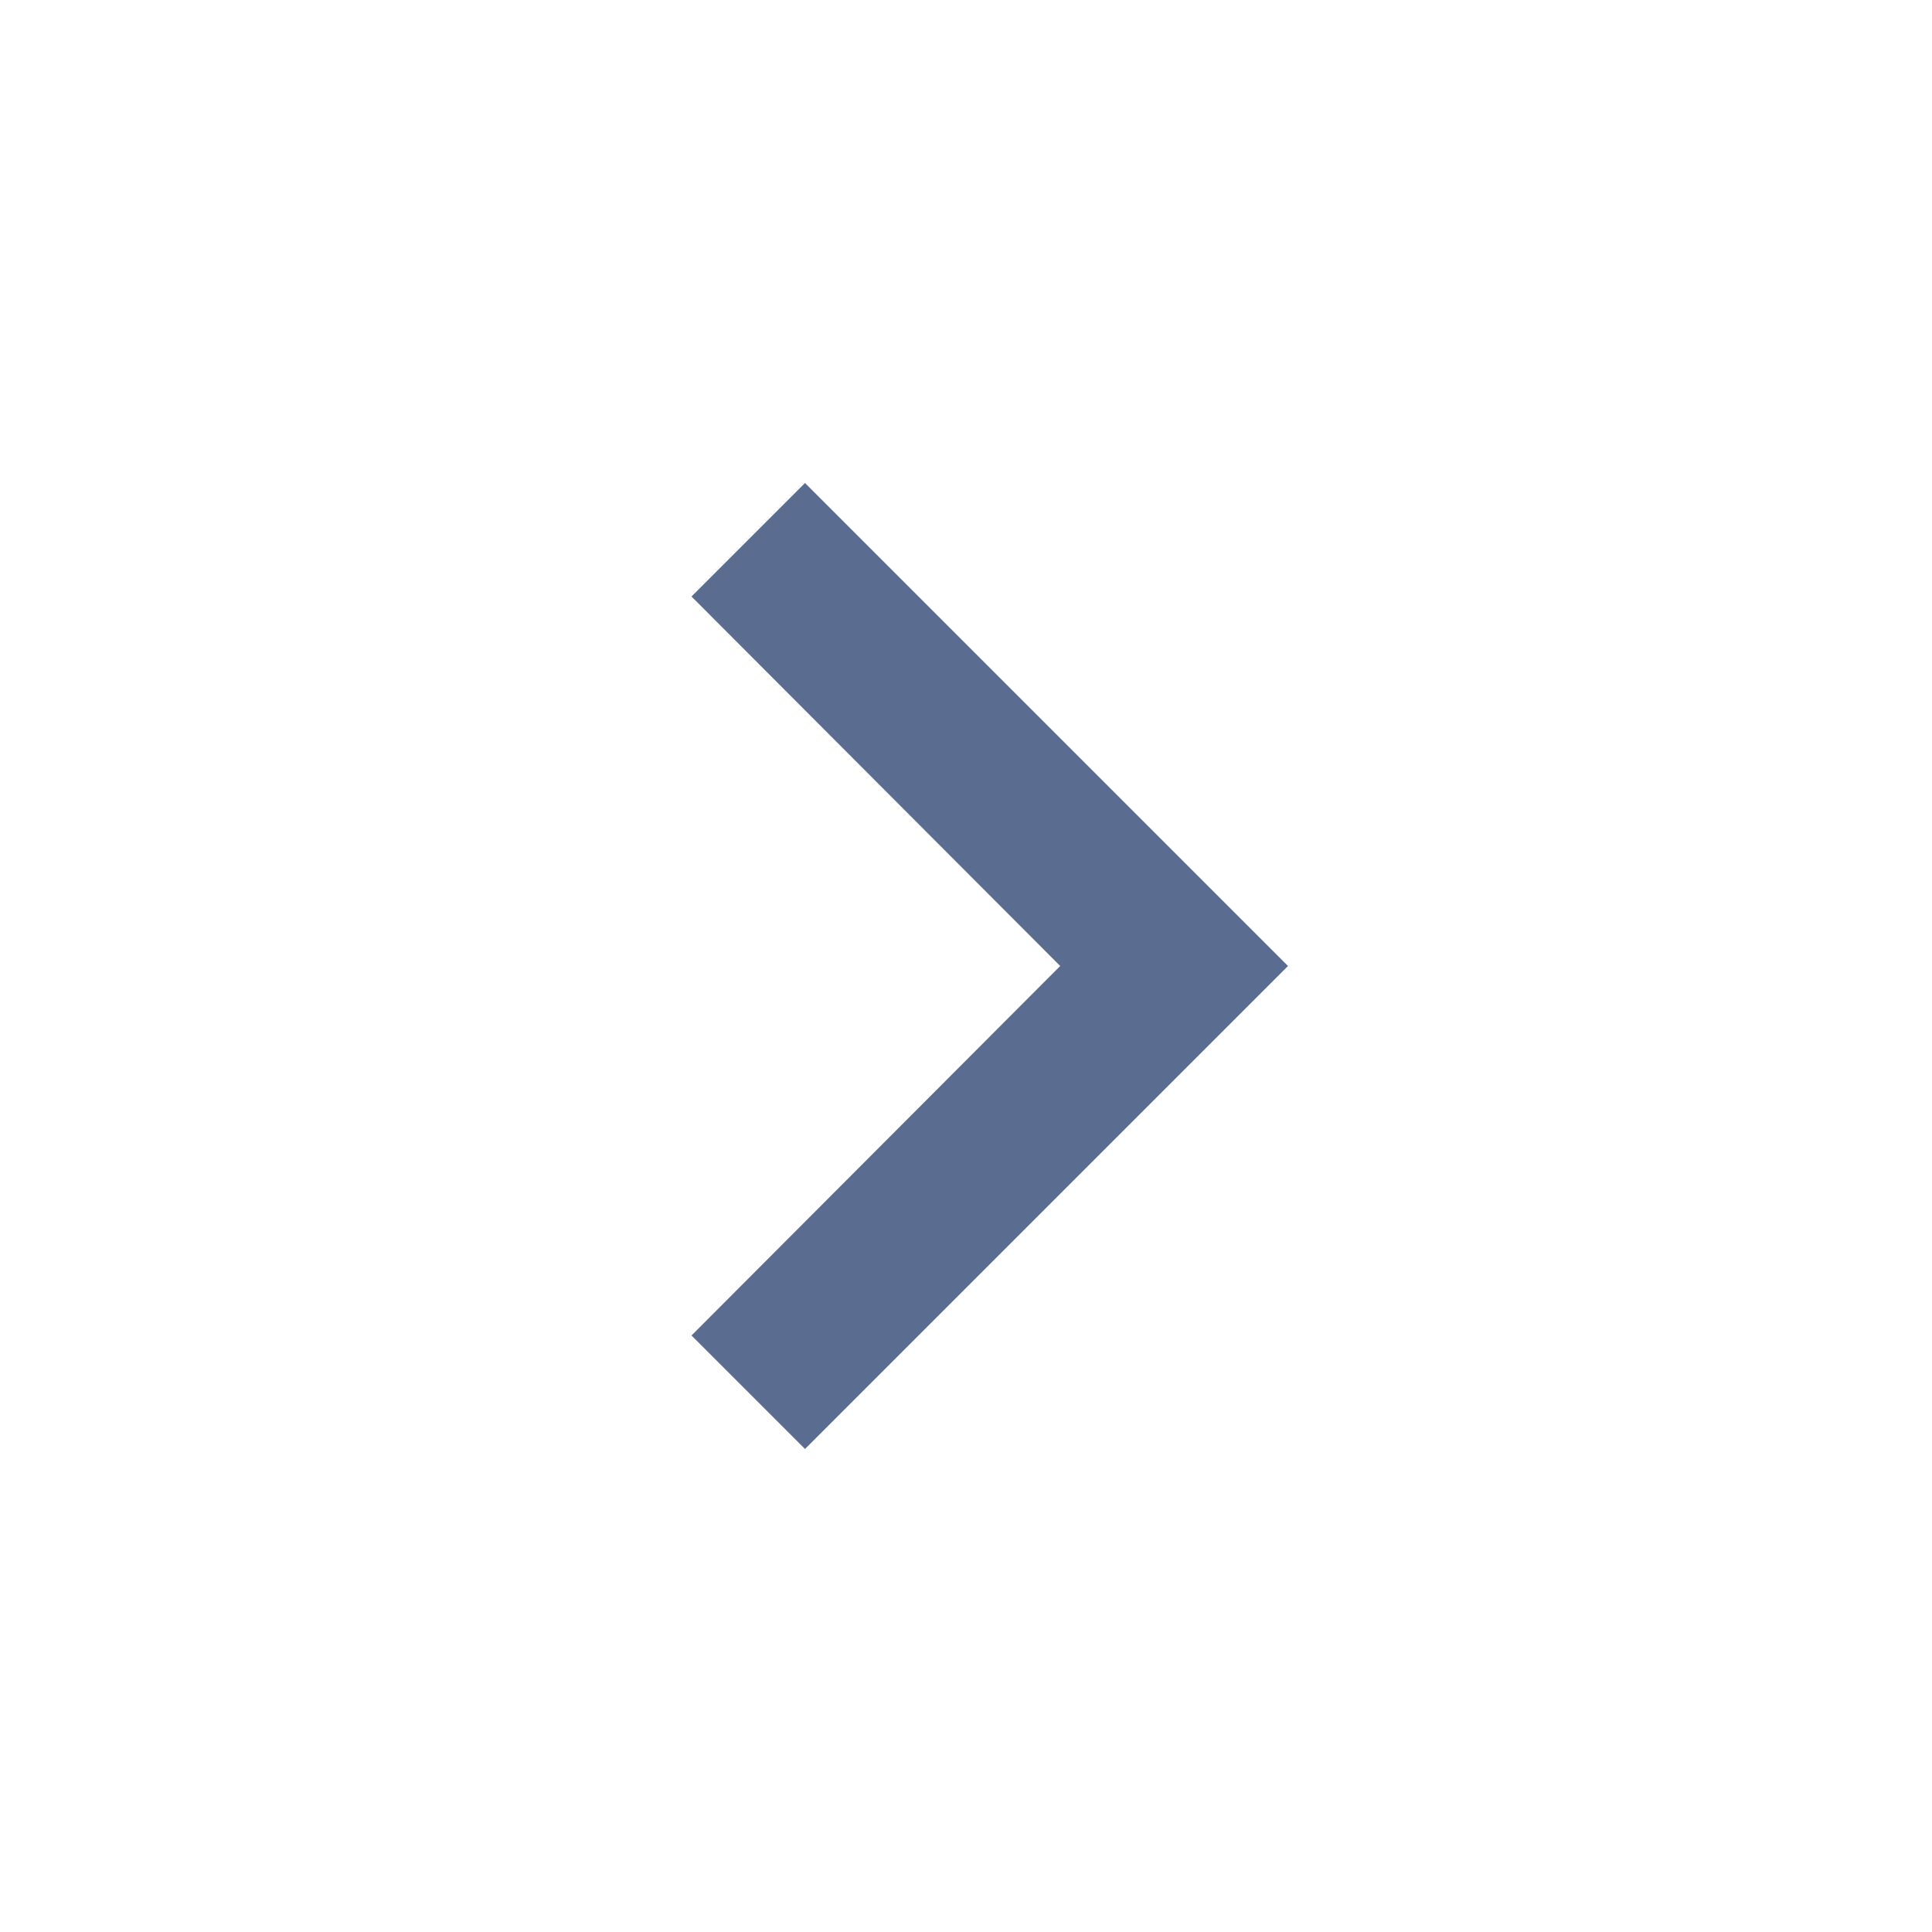
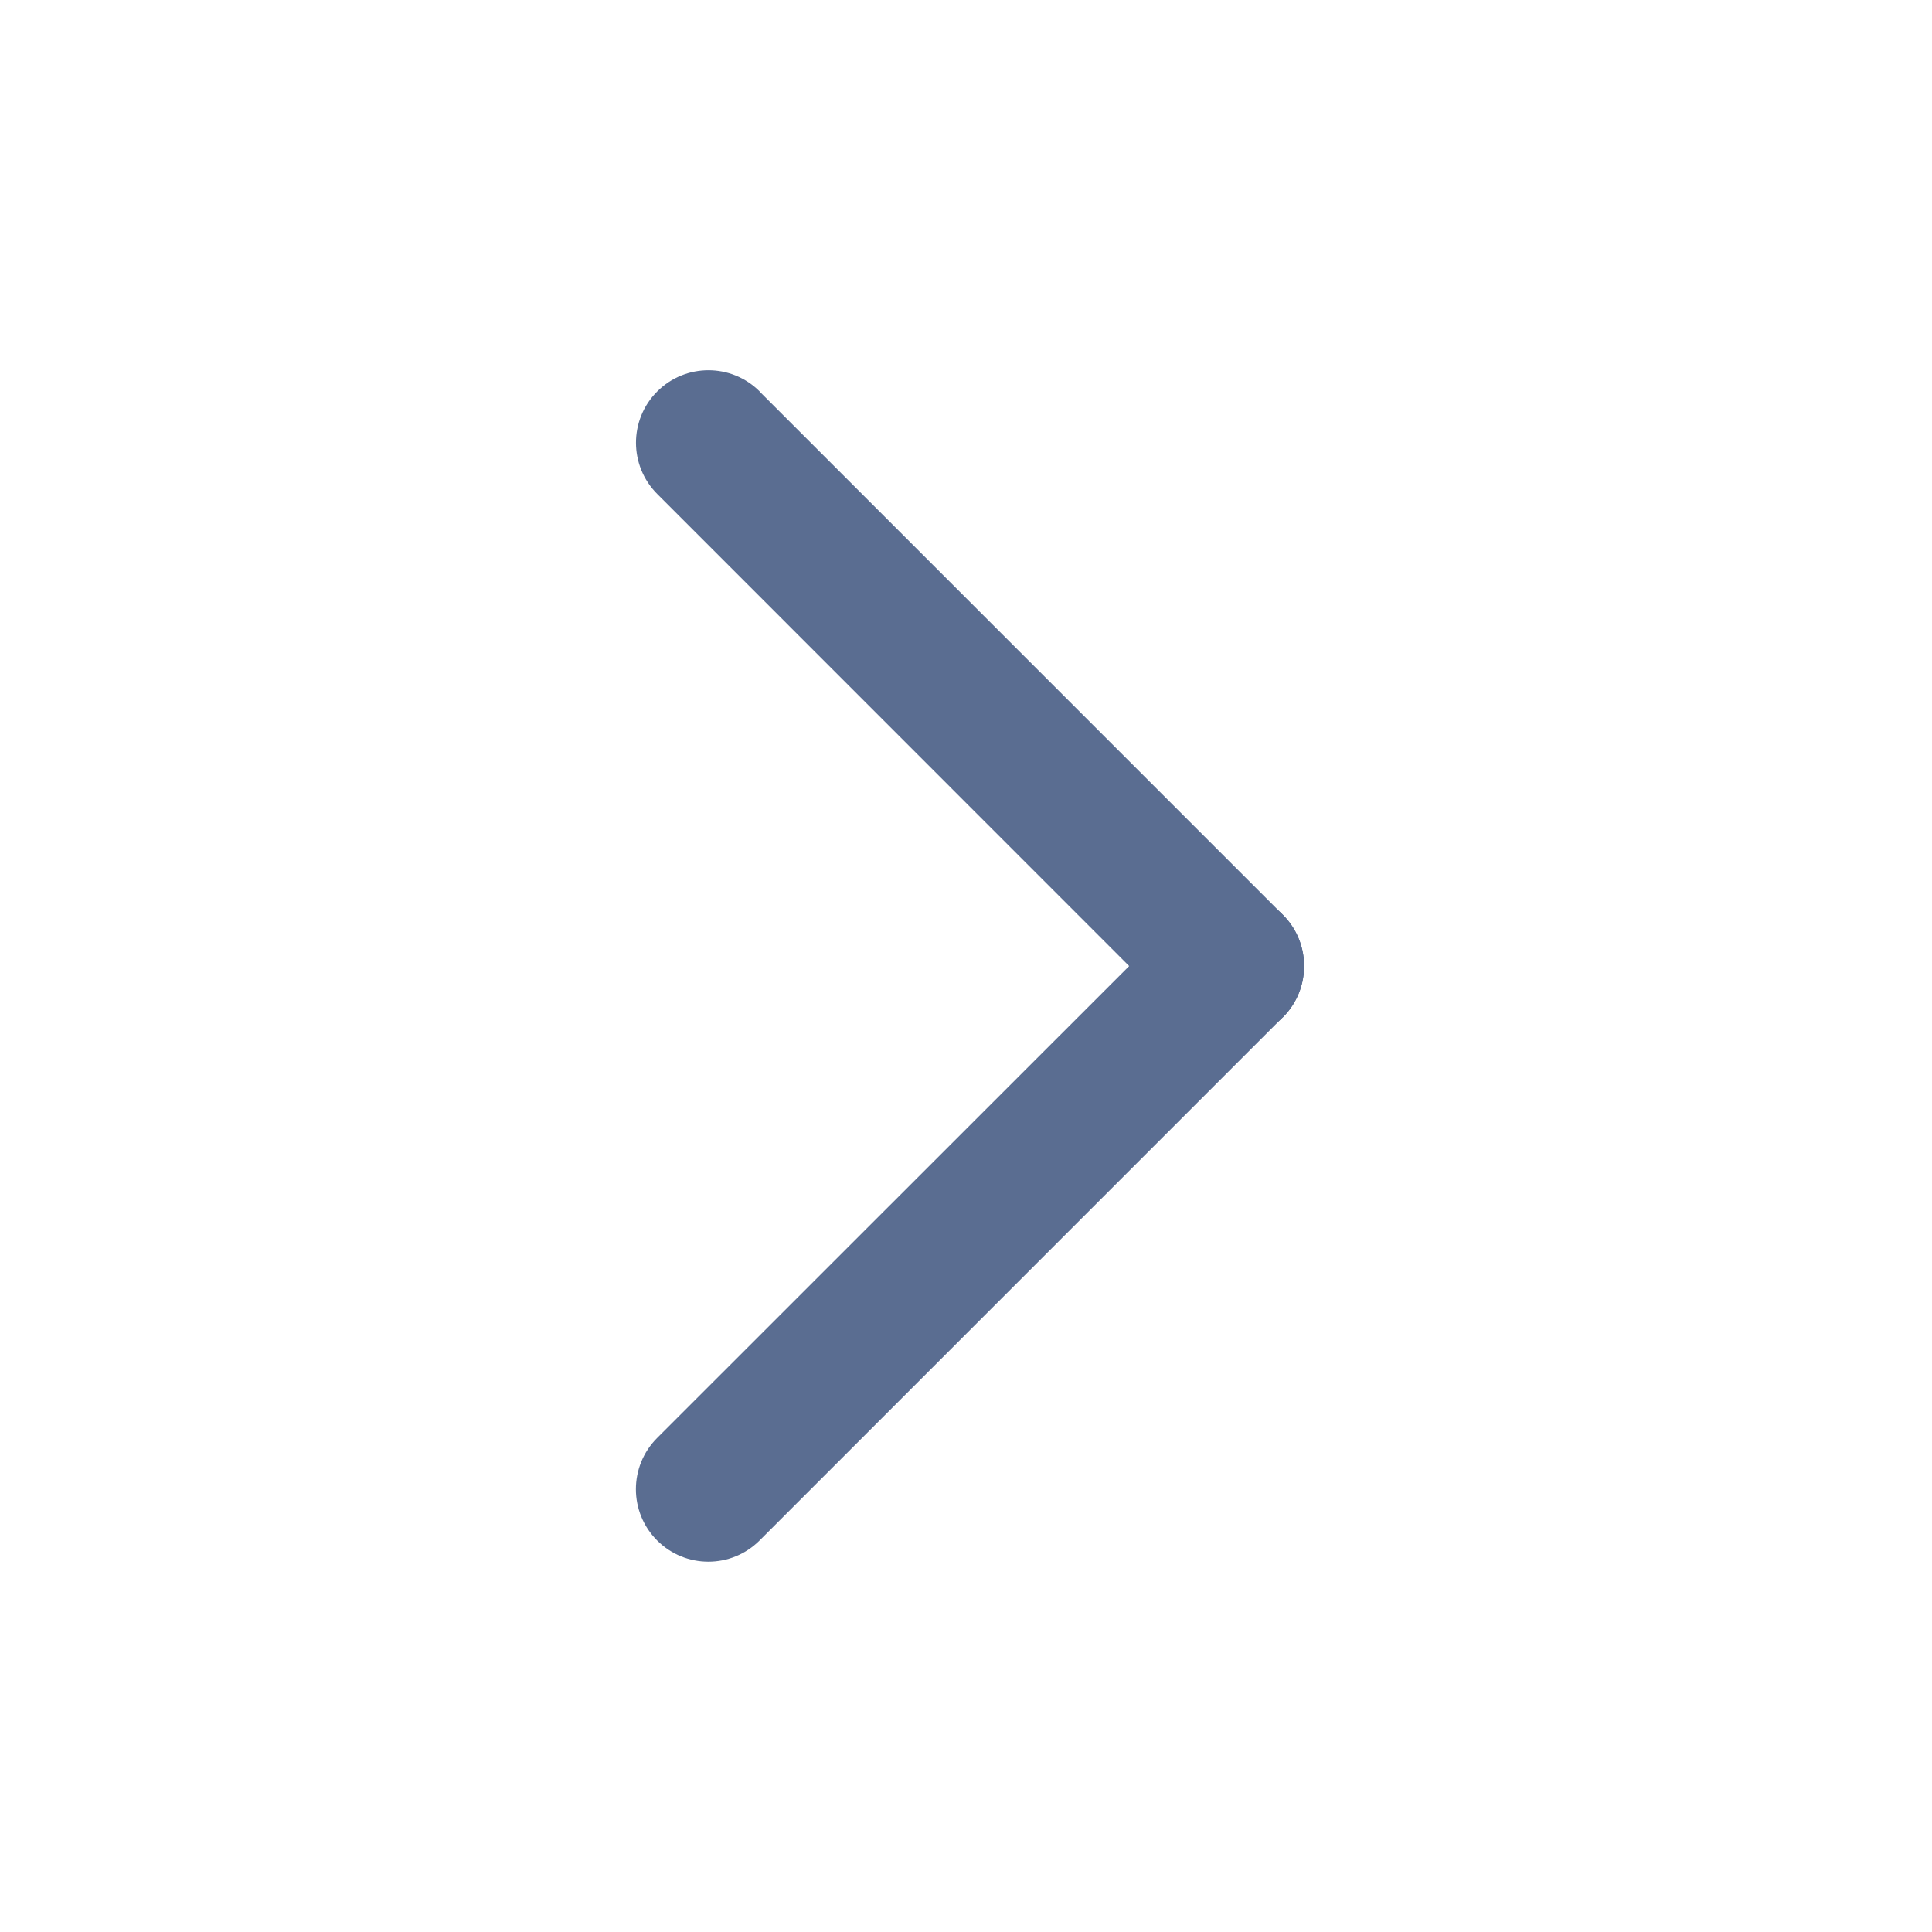
- <svg xmlns="http://www.w3.org/2000/svg" height="24" viewBox="0 0 24 24" width="24" fill="#5A6D91">
-   <path d="M10 6L8.59 7.41 13.17 12l-4.58 4.59L10 18l6-6-6-6z" />
+ <svg xmlns="http://www.w3.org/2000/svg" width="24" height="24" viewBox="0 0 24 24">
+   <path fill="#5A6D91" fill-rule="evenodd" d="M9.436 4.864L15.936 11.364a0.9 0.9 0 0 1 -1.273 1.273L8.164 6.136a0.9 0.9 0 0 1 1.273 -1.273Z" />
+   <path fill="#5A6D91" fill-rule="evenodd" d="M15.936 12.636L9.436 19.136a0.9 0.9 0 0 1 -1.273 -1.273L14.664 11.364a0.9 0.9 0 0 1 1.273 1.273Z" />
</svg>
